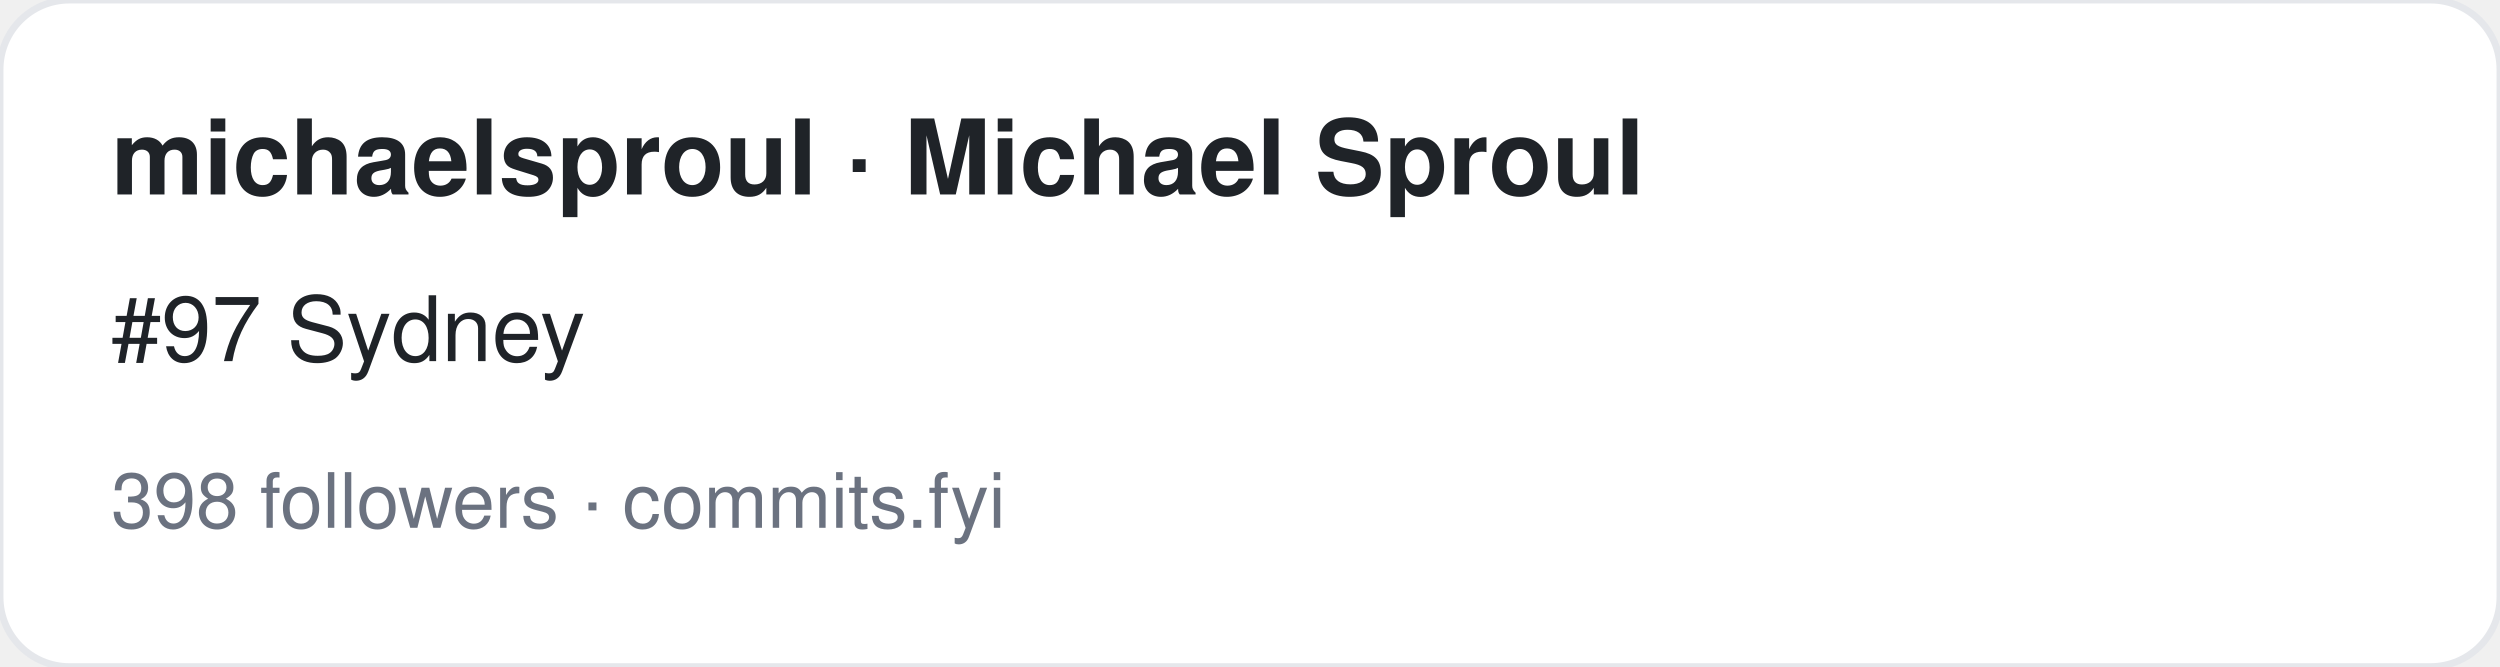
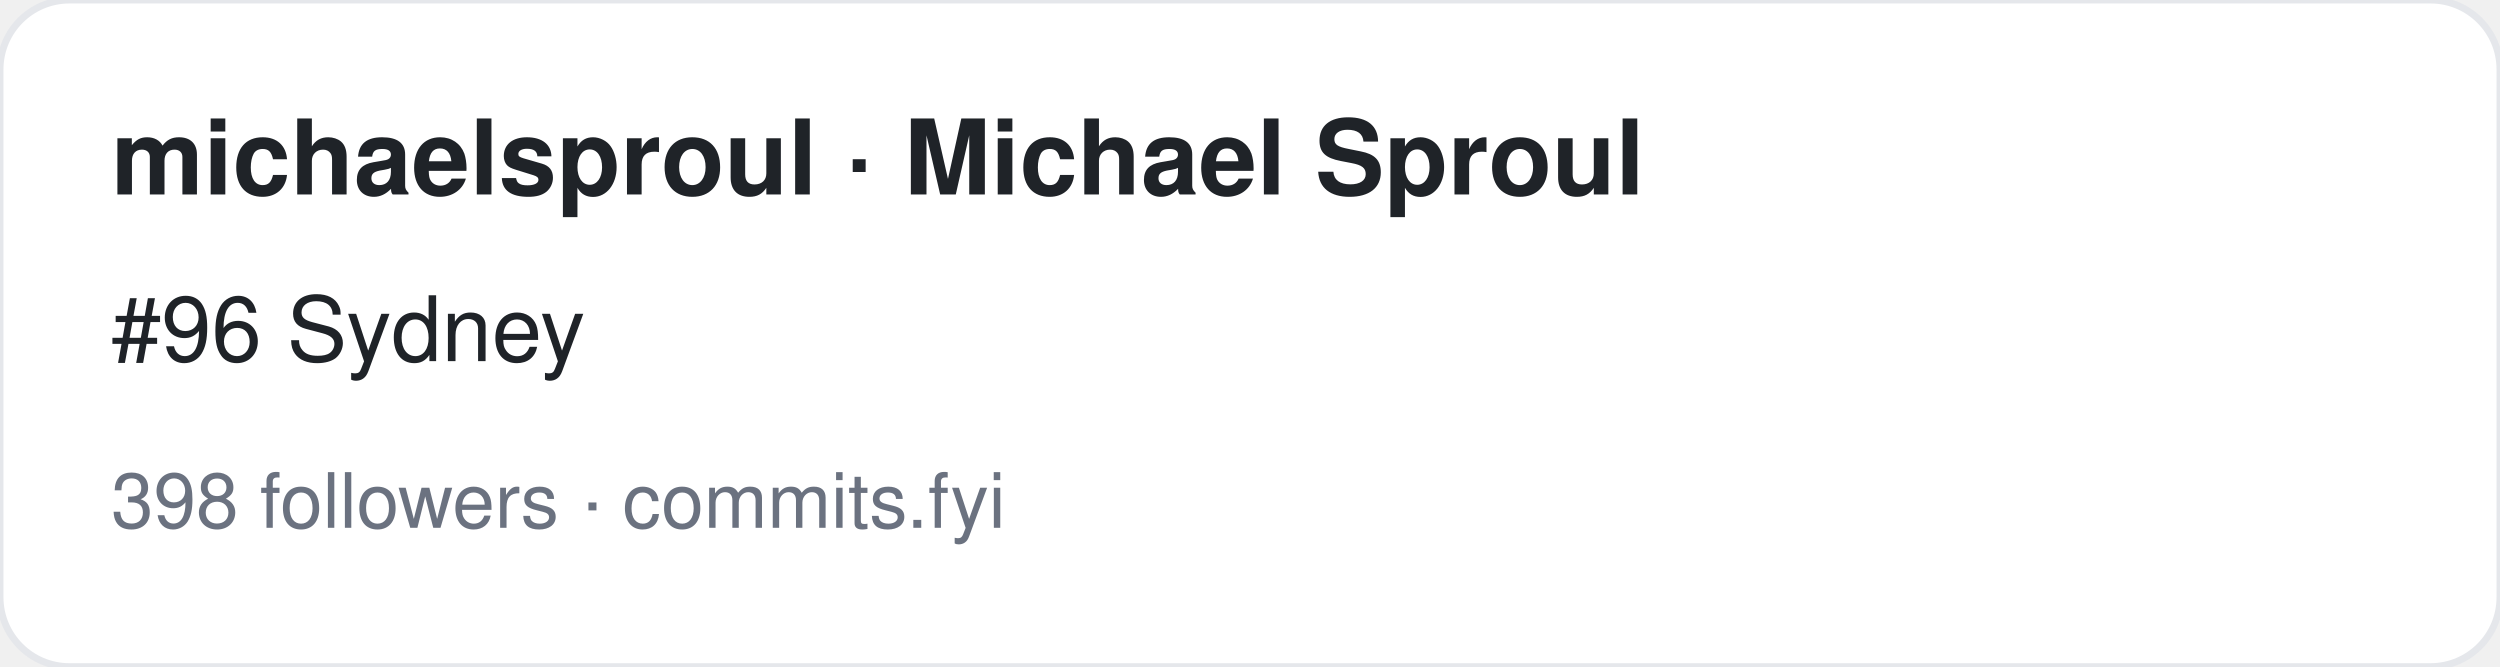
<svg xmlns="http://www.w3.org/2000/svg" width="360" height="96" viewBox="0 0 360 96" font-family="-apple-system,BlinkMacSystemFont,Segoe UI,Helvetica,Arial,sans-serif">
  <rect width="360" height="96" rx="10" fill="#ffffff" stroke="#e5e7eb" />
  <text x="16" y="28" font-size="15" font-weight="700" fill="#1f2328">michaelsproul · Michael Sproul</text>
-   <text x="16" y="52" font-size="13" fill="#1f2328">#97 Sydney</text>
+   <text x="16" y="52" font-size="13" fill="#1f2328">#96 Sydney</text>
  <text x="16" y="76" font-size="11" fill="#6b7280">398 followers · commits.fyi</text>
</svg>
